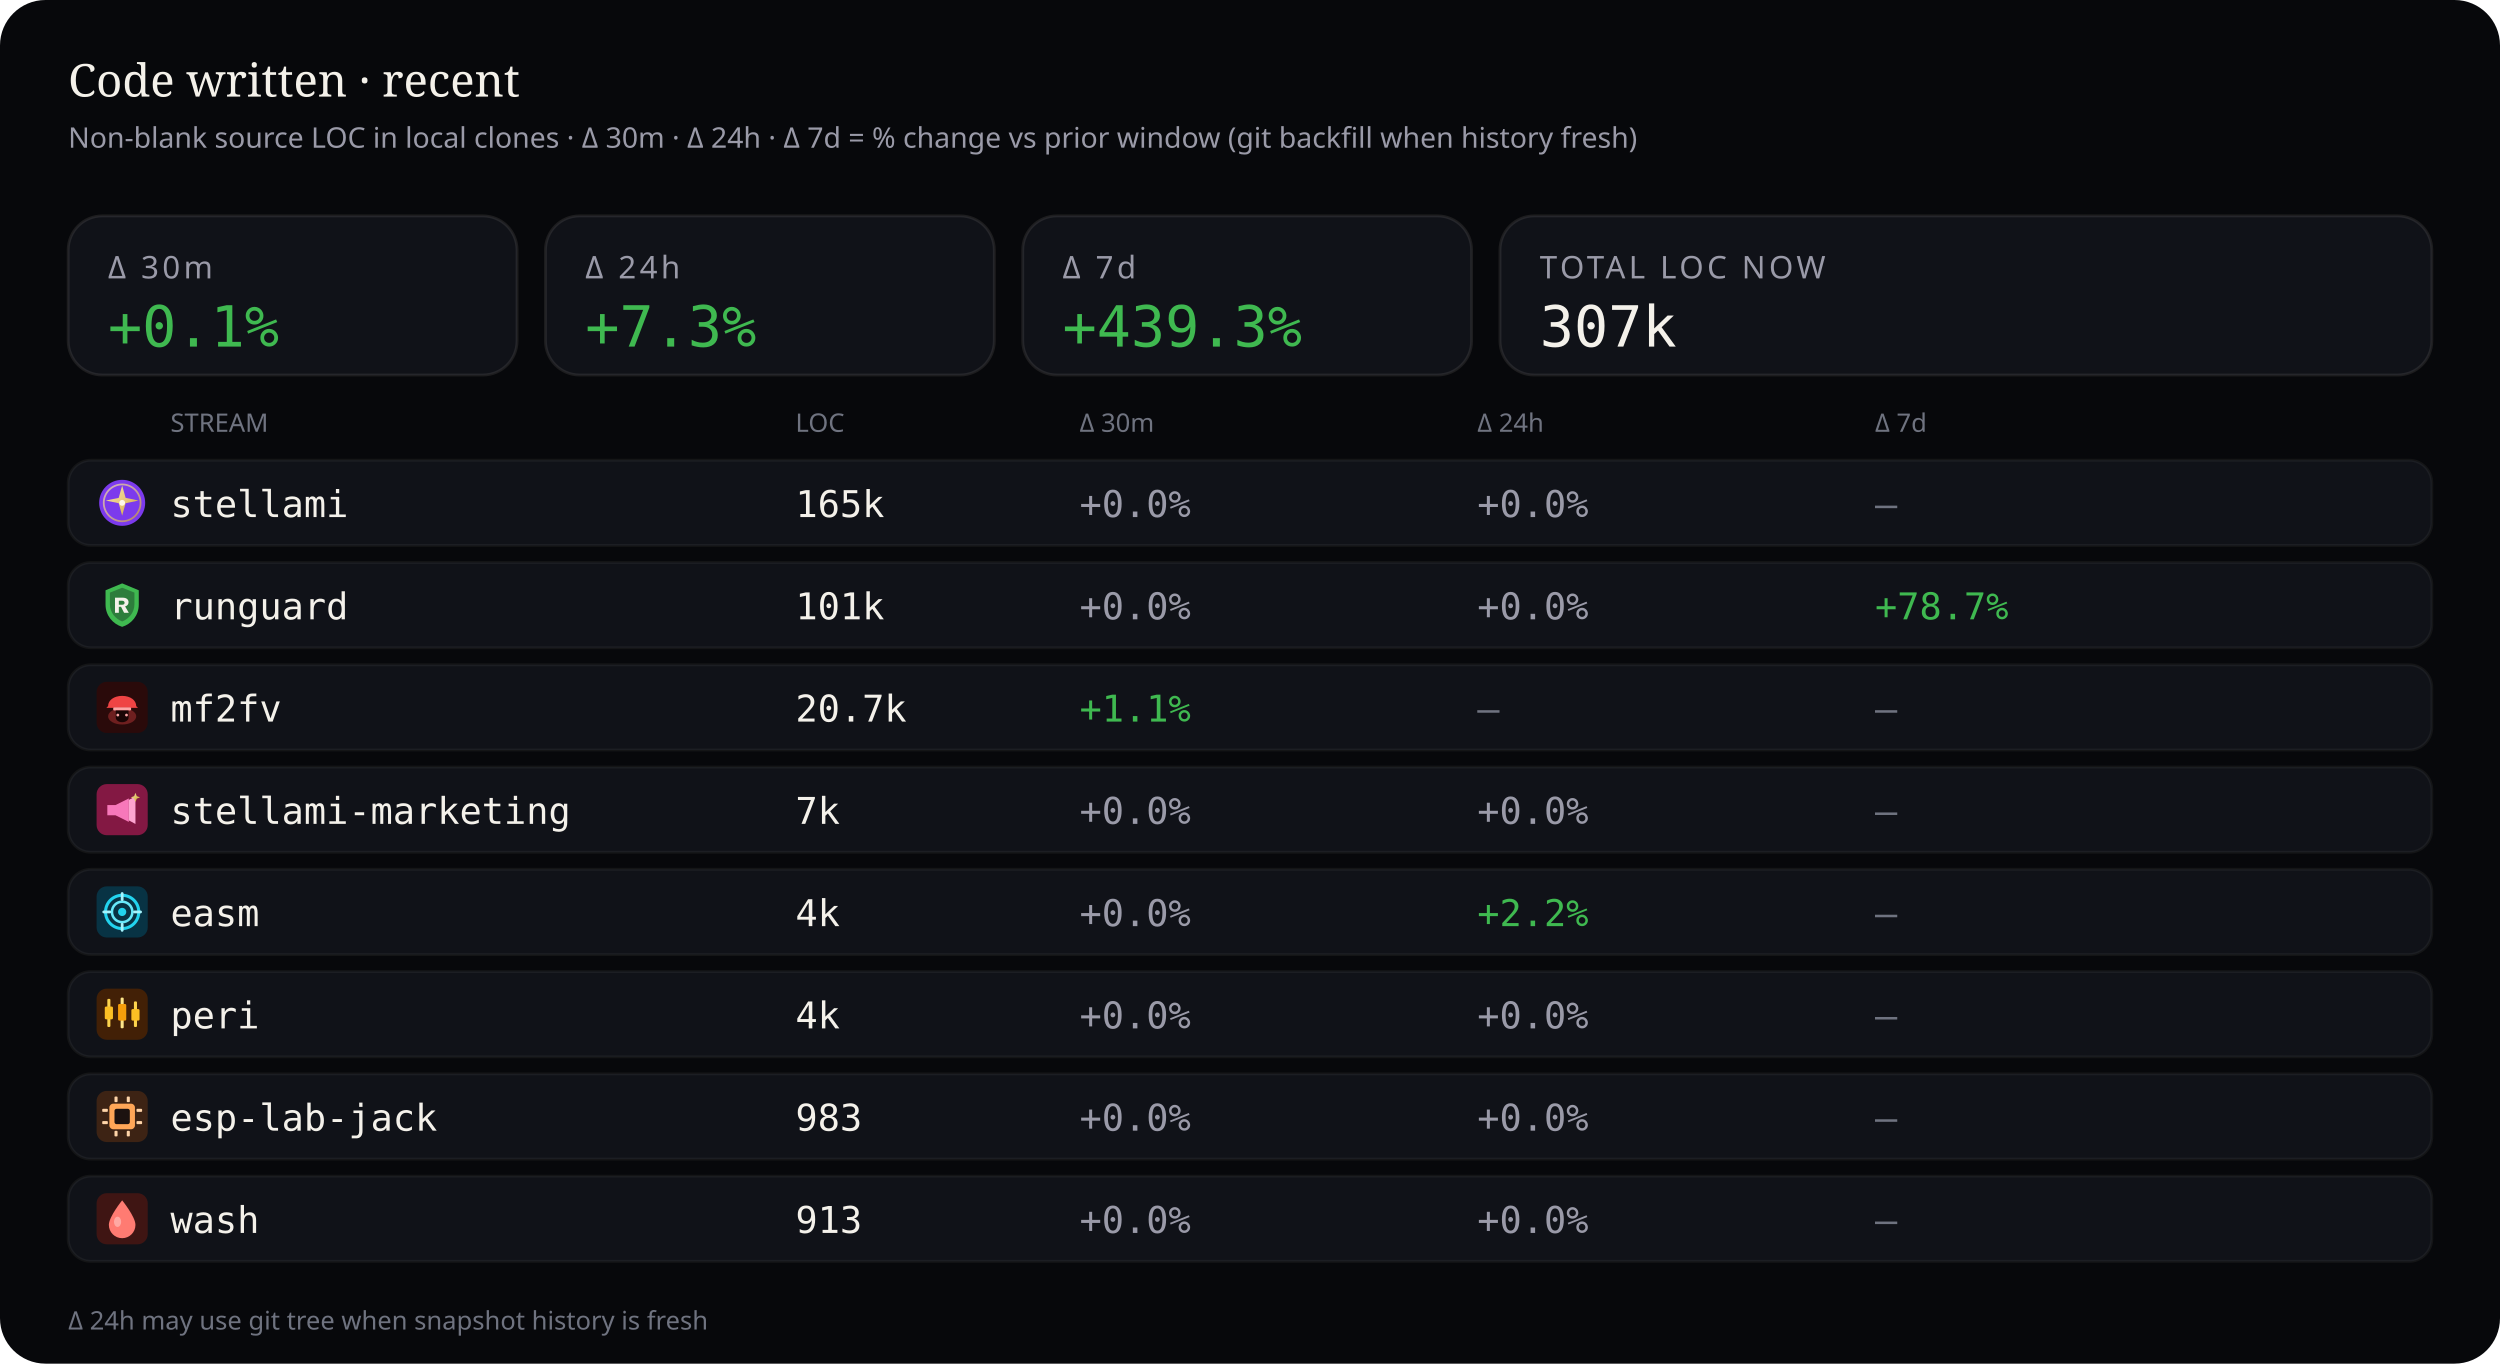
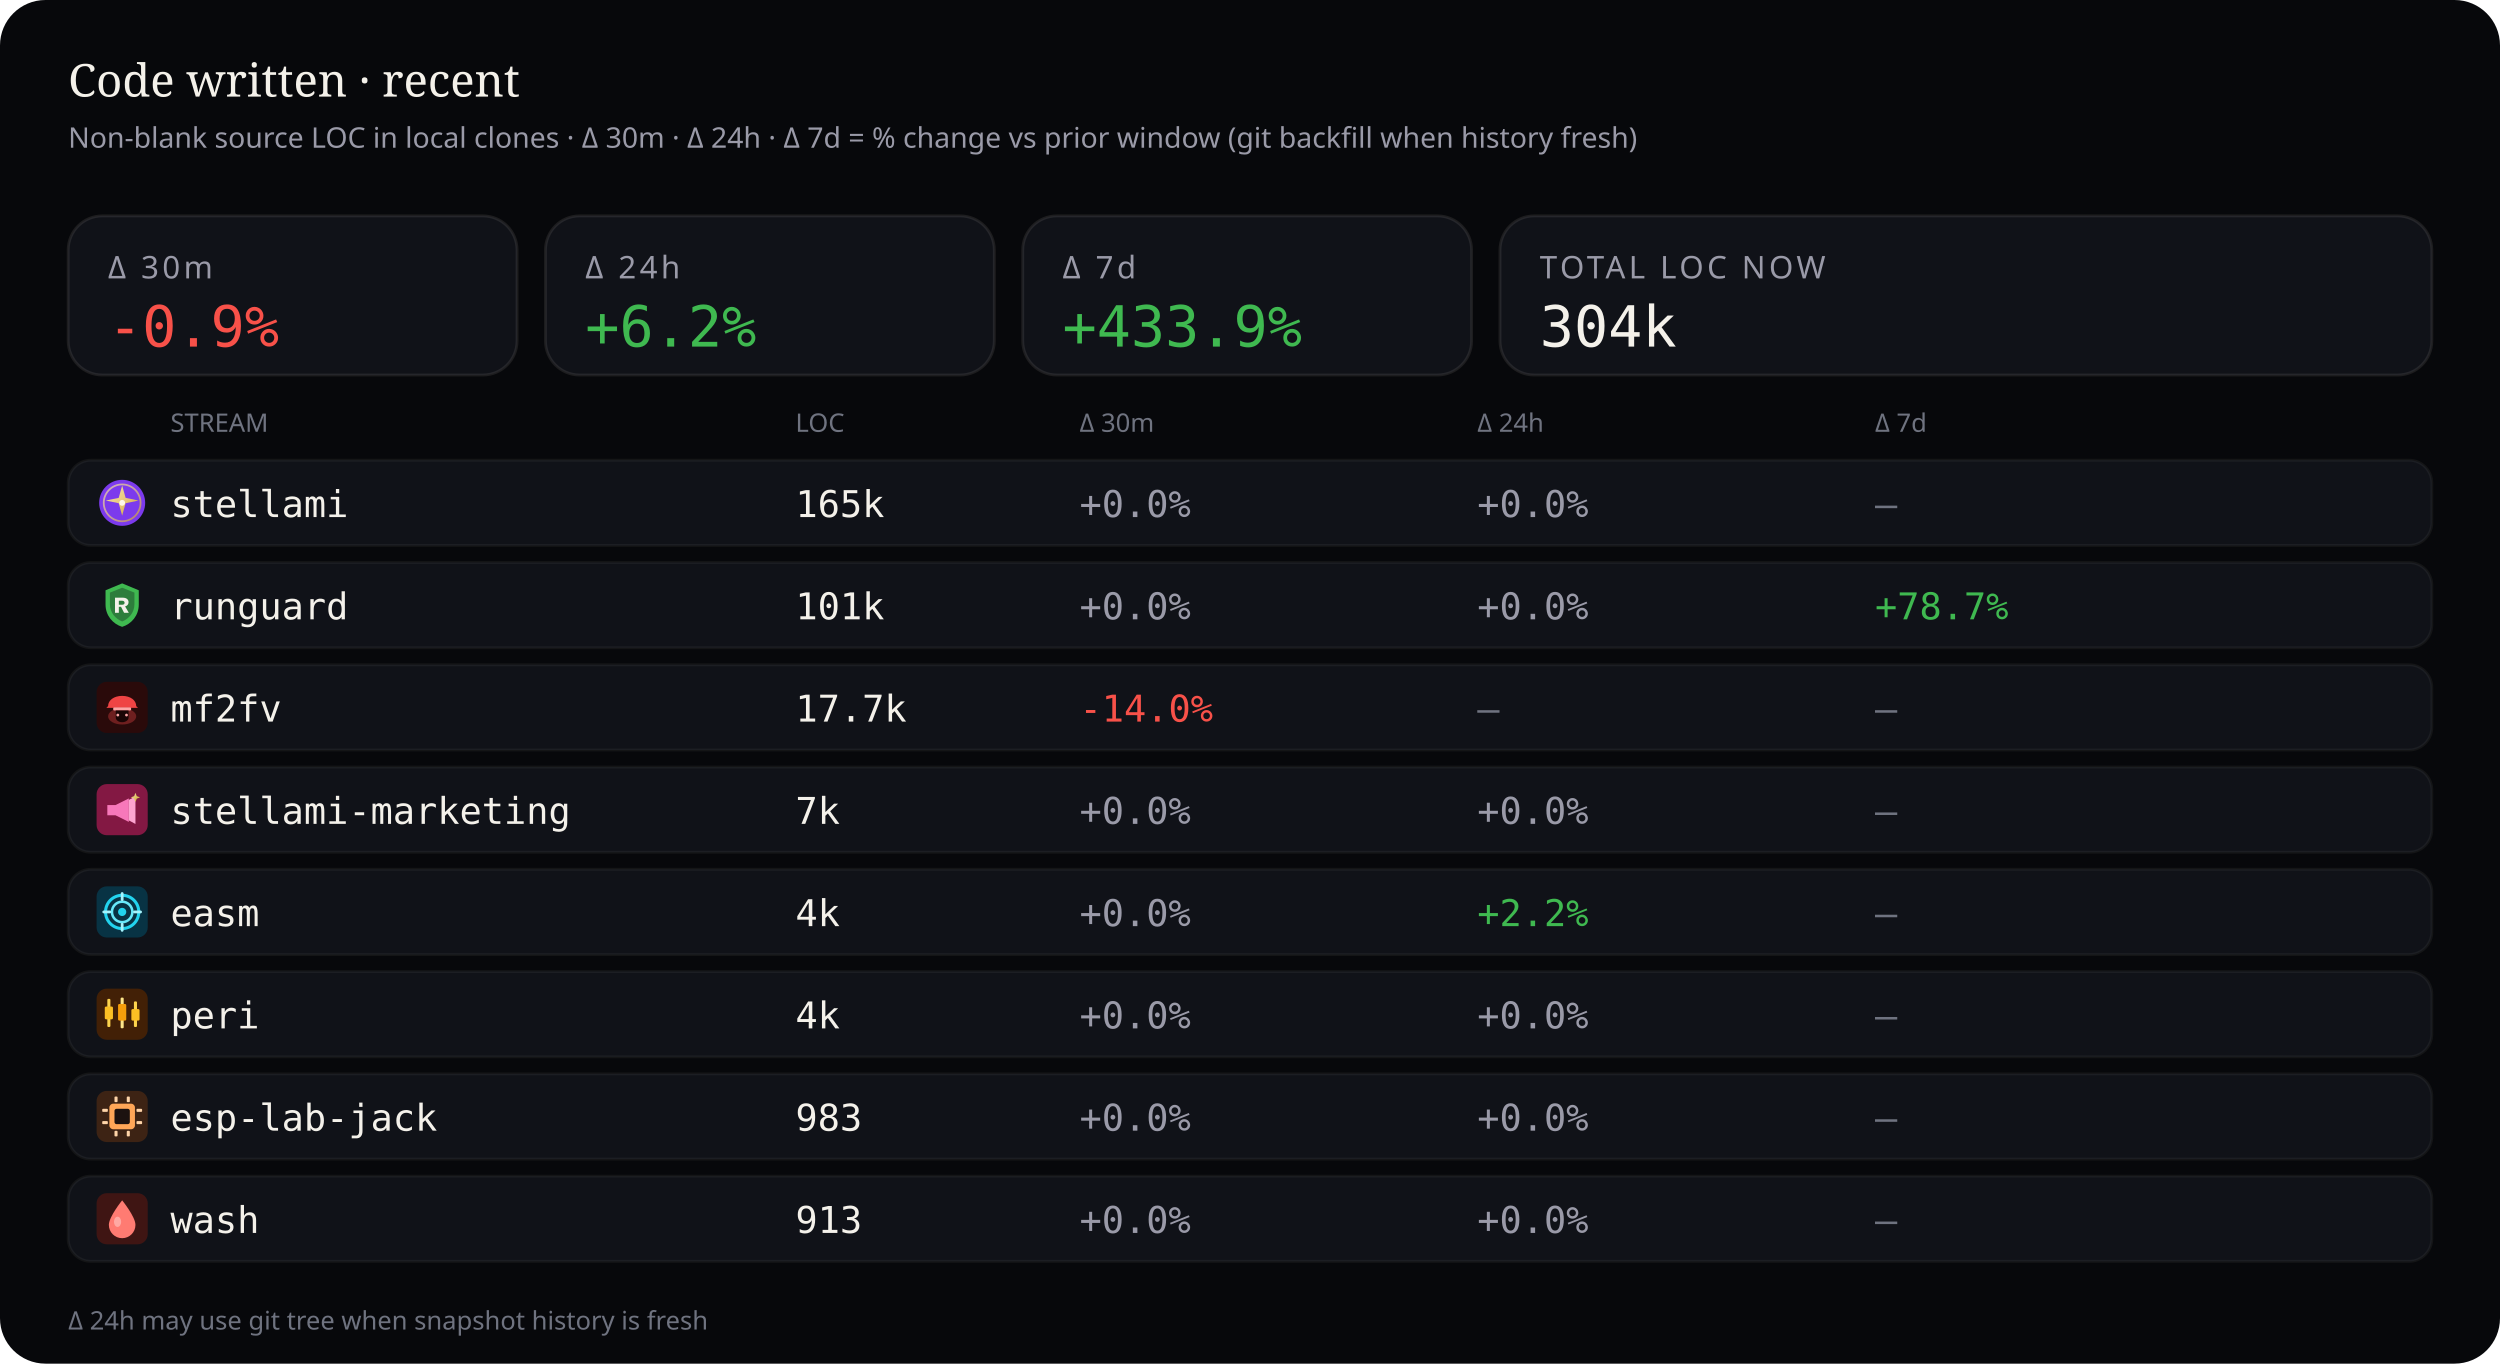
<svg xmlns="http://www.w3.org/2000/svg" viewBox="0 0 880 480" width="880" height="480" role="img" aria-label="Source code LOC deltas — 30 minutes, 24 hours, and 7 days">
  <rect width="880" height="480" rx="16" fill="#07080b" />
  <text x="24" y="34" fill="#f4f1ea" font-size="16" font-family="ui-serif, Georgia, serif">Code written · recent</text>
  <text x="24" y="52" fill="#9a9aa8" font-size="10" font-family="ui-sans-serif, system-ui, sans-serif">Non-blank source LOC in local clones · Δ 30m · Δ 24h · Δ 7d = % change vs prior window (git backfill when history fresh)</text>
  <rect x="24" y="76" width="158" height="56" rx="12" fill="#101218" stroke="rgba(232,228,214,0.10)" />
  <text x="38" y="98" fill="#9a9aa8" font-size="11" font-family="ui-sans-serif, system-ui, sans-serif" letter-spacing="1.2">Δ 30m</text>
-   <text x="38" y="122" fill="#3fb950" font-size="20" font-family="ui-monospace, SFMono-Regular, monospace">+0.1%</text>
+   <text x="38" y="122" fill="#f85149" font-size="20" font-family="ui-monospace, SFMono-Regular, monospace">-0.9%</text>
  <rect x="192" y="76" width="158" height="56" rx="12" fill="#101218" stroke="rgba(232,228,214,0.10)" />
  <text x="206" y="98" fill="#9a9aa8" font-size="11" font-family="ui-sans-serif, system-ui, sans-serif" letter-spacing="1.2">Δ 24h</text>
-   <text x="206" y="122" fill="#3fb950" font-size="20" font-family="ui-monospace, SFMono-Regular, monospace">+7.3%</text>
+   <text x="206" y="122" fill="#3fb950" font-size="20" font-family="ui-monospace, SFMono-Regular, monospace">+6.2%</text>
  <rect x="360" y="76" width="158" height="56" rx="12" fill="#101218" stroke="rgba(232,228,214,0.10)" />
  <text x="374" y="98" fill="#9a9aa8" font-size="11" font-family="ui-sans-serif, system-ui, sans-serif" letter-spacing="1.2">Δ 7d</text>
-   <text x="374" y="122" fill="#3fb950" font-size="20" font-family="ui-monospace, SFMono-Regular, monospace">+439.3%</text>
+   <text x="374" y="122" fill="#3fb950" font-size="20" font-family="ui-monospace, SFMono-Regular, monospace">+433.9%</text>
  <rect x="528" y="76" width="328" height="56" rx="12" fill="#101218" stroke="rgba(232,228,214,0.10)" />
  <text x="542" y="98" fill="#9a9aa8" font-size="11" font-family="ui-sans-serif, system-ui, sans-serif" letter-spacing="1.2">TOTAL LOC NOW</text>
-   <text x="542" y="122" fill="#f4f1ea" font-size="20" font-family="ui-monospace, SFMono-Regular, monospace">307k</text>
+   <text x="542" y="122" fill="#f4f1ea" font-size="20" font-family="ui-monospace, SFMono-Regular, monospace">304k</text>
  <text x="60" y="152" fill="#6f7380" font-size="9" font-family="ui-sans-serif, system-ui, sans-serif">STREAM</text>
  <text x="280" y="152" fill="#6f7380" font-size="9" font-family="ui-sans-serif, system-ui, sans-serif">LOC</text>
  <text x="380" y="152" fill="#6f7380" font-size="9" font-family="ui-sans-serif, system-ui, sans-serif">Δ 30m</text>
  <text x="520" y="152" fill="#6f7380" font-size="9" font-family="ui-sans-serif, system-ui, sans-serif">Δ 24h</text>
  <text x="660" y="152" fill="#6f7380" font-size="9" font-family="ui-sans-serif, system-ui, sans-serif">Δ 7d</text>
  <rect x="24" y="162" width="832" height="30" rx="8" fill="#101218" stroke="rgba(232,228,214,0.06)" />
  <g id="stream_logo_stellami" class="stream_logo" data-stream="stellami" transform="translate(34.0,168.0) scale(0.9)" opacity="1.0">
    <defs>
      <linearGradient id="stream_logo_stellami-stellami-gold" x1="0%" y1="0%" x2="100%" y2="100%">
        <stop offset="0%" stop-color="#f5e6a8" />
        <stop offset="55%" stop-color="#e8c57a" />
        <stop offset="100%" stop-color="#c9a227" />
      </linearGradient>
    </defs>
    <circle cx="10" cy="10" r="9" fill="#7c3aed" />
    <circle cx="10" cy="10" r="7.2" fill="none" stroke="url(#stream_logo_stellami-stellami-gold)" stroke-width="0.7" opacity=".7" />
    <path fill="url(#stream_logo_stellami-stellami-gold)" d="M10 3.2 L11.35 8.05 L16.4 9.1 L11.35 10.15 L10 15 L8.65 10.15 L3.6 9.1 L8.65 8.05 Z" />
    <circle cx="10" cy="10" r="1.15" fill="#fff8e8" />
  </g>
  <use class="stream_logo" data-stream="stellami" href="#stream_logo_stellami" x="34.0" y="168.0" width="18" height="18" opacity="0" />
  <text x="60" y="182" fill="#f4f1ea" font-size="13" font-family="ui-monospace, SFMono-Regular, monospace">stellami</text>
  <text x="280" y="182" fill="#f4f1ea" font-size="13" font-family="ui-monospace, SFMono-Regular, monospace">165k</text>
  <text x="380" y="182" fill="#9a9aa8" font-size="13" font-family="ui-monospace, SFMono-Regular, monospace">+0.0%</text>
  <text x="520" y="182" fill="#9a9aa8" font-size="13" font-family="ui-monospace, SFMono-Regular, monospace">+0.0%</text>
  <text x="660" y="182" fill="#6f7380" font-size="13" font-family="ui-monospace, SFMono-Regular, monospace">—</text>
  <rect x="24" y="198" width="832" height="30" rx="8" fill="#101218" stroke="rgba(232,228,214,0.06)" />
  <g id="stream_logo_runguard" class="stream_logo" data-stream="runguard" transform="translate(34.0,204.0) scale(0.9)" opacity="1.0">
    <path fill="#3fb950" d="M10 1.5 L16.5 4.2 V9.8 C16.5 14.1 13.6 17.4 10 18.5 C6.4 17.4 3.5 14.1 3.5 9.8 V4.2 Z" />
    <path fill="#0d1117" fill-opacity=".35" d="M10 3.2 L14.8 5.1 V9.7 C14.8 12.9 12.6 15.4 10 16.4 C7.4 15.4 5.2 12.9 5.2 9.7 V5.1 Z" />
    <path fill="#f4f1ea" d="M7.2 7.1h3.1c1.35 0 2.2.7 2.2 1.75 0 .85-.5 1.45-1.35 1.65L12.6 13h-1.85l-1.2-2.35H8.7V13H7.2V7.1zm1.5 1.2v1.55h1.35c.55 0 .9-.28.9-.75s-.35-.8-.9-.8H8.7z" />
  </g>
  <use class="stream_logo" data-stream="runguard" href="#stream_logo_runguard" x="34.0" y="204.0" width="18" height="18" opacity="0" />
  <text x="60" y="218" fill="#f4f1ea" font-size="13" font-family="ui-monospace, SFMono-Regular, monospace">runguard</text>
  <text x="280" y="218" fill="#f4f1ea" font-size="13" font-family="ui-monospace, SFMono-Regular, monospace">101k</text>
  <text x="380" y="218" fill="#9a9aa8" font-size="13" font-family="ui-monospace, SFMono-Regular, monospace">+0.0%</text>
  <text x="520" y="218" fill="#9a9aa8" font-size="13" font-family="ui-monospace, SFMono-Regular, monospace">+0.0%</text>
  <text x="660" y="218" fill="#3fb950" font-size="13" font-family="ui-monospace, SFMono-Regular, monospace">+78.7%</text>
  <rect x="24" y="234" width="832" height="30" rx="8" fill="#101218" stroke="rgba(232,228,214,0.06)" />
  <g id="stream_logo_mf2fv" class="stream_logo" data-stream="mf2fv" transform="translate(34.0,240.0) scale(0.9)" opacity="1.0">
    <rect width="20" height="20" rx="4" fill="#2a0a0a" />
    <ellipse cx="10" cy="13.5" rx="5.5" ry="3.2" fill="#ef4444" opacity=".35" />
    <path fill="#ef4444" d="M4.5 9.5 C4.5 7.2 6.8 5.5 10 5.5 S15.5 7.2 15.5 9.5 L16.2 10.2 H3.8 Z" />
    <rect x="6.5" y="10" width="7" height="1.2" rx="0.4" fill="#fca5a5" />
    <path fill="#1a0505" d="M7.5 11.2 h5 v2.8 c0 1-1.1 1.8-2.5 1.8 s-2.5-.8-2.5-1.8 v-2.8z" />
    <circle cx="8.3" cy="13" r="0.55" fill="#fca5a5" />
    <circle cx="11.7" cy="13" r="0.55" fill="#fca5a5" />
  </g>
  <use class="stream_logo" data-stream="mf2fv" href="#stream_logo_mf2fv" x="34.0" y="240.0" width="18" height="18" opacity="0" />
  <text x="60" y="254" fill="#f4f1ea" font-size="13" font-family="ui-monospace, SFMono-Regular, monospace">mf2fv</text>
-   <text x="280" y="254" fill="#f4f1ea" font-size="13" font-family="ui-monospace, SFMono-Regular, monospace">20.7k</text>
-   <text x="380" y="254" fill="#3fb950" font-size="13" font-family="ui-monospace, SFMono-Regular, monospace">+1.1%</text>
+   <text x="280" y="254" fill="#f4f1ea" font-size="13" font-family="ui-monospace, SFMono-Regular, monospace">17.7k</text>
+   <text x="380" y="254" fill="#f85149" font-size="13" font-family="ui-monospace, SFMono-Regular, monospace">-14.0%</text>
  <text x="520" y="254" fill="#6f7380" font-size="13" font-family="ui-monospace, SFMono-Regular, monospace">—</text>
  <text x="660" y="254" fill="#6f7380" font-size="13" font-family="ui-monospace, SFMono-Regular, monospace">—</text>
  <rect x="24" y="270" width="832" height="30" rx="8" fill="#101218" stroke="rgba(232,228,214,0.06)" />
  <g id="stream_logo_stellami-marketing" class="stream_logo" data-stream="stellami-marketing" transform="translate(34.0,276.0) scale(0.9)" opacity="1.0">
    <defs>
      <linearGradient id="stream_logo_stellami-marketing-smkt-gold" x1="0%" y1="0%" x2="100%" y2="100%">
        <stop offset="0%" stop-color="#f5e6a8" />
        <stop offset="100%" stop-color="#c9a227" />
      </linearGradient>
    </defs>
    <rect width="20" height="20" rx="4" fill="#831843" />
    <path fill="#f778ba" d="M4.2 8.2h3.2l5.2-2.6v9.2l-5.2-2.6H4.2z" />
    <path fill="#fda4d0" d="M12.6 6.2l2.6-1.4v10.8l-2.6-1.4z" />
    <path fill="url(#stream_logo_stellami-marketing-smkt-gold)" d="M15.2 3.4 L15.7 4.7 L17 5.2 L15.7 5.7 L15.2 7 L14.7 5.7 L13.4 5.2 L14.7 4.7 Z" />
  </g>
  <use class="stream_logo" data-stream="stellami-marketing" href="#stream_logo_stellami-marketing" x="34.0" y="276.0" width="18" height="18" opacity="0" />
  <text x="60" y="290" fill="#f4f1ea" font-size="13" font-family="ui-monospace, SFMono-Regular, monospace">stellami-marketing</text>
  <text x="280" y="290" fill="#f4f1ea" font-size="13" font-family="ui-monospace, SFMono-Regular, monospace">7k</text>
  <text x="380" y="290" fill="#9a9aa8" font-size="13" font-family="ui-monospace, SFMono-Regular, monospace">+0.0%</text>
  <text x="520" y="290" fill="#9a9aa8" font-size="13" font-family="ui-monospace, SFMono-Regular, monospace">+0.0%</text>
  <text x="660" y="290" fill="#6f7380" font-size="13" font-family="ui-monospace, SFMono-Regular, monospace">—</text>
  <rect x="24" y="306" width="832" height="30" rx="8" fill="#101218" stroke="rgba(232,228,214,0.06)" />
  <g id="stream_logo_easm" class="stream_logo" data-stream="easm" transform="translate(34.0,312.0) scale(0.9)" opacity="1.0">
    <rect width="20" height="20" rx="4" fill="#083344" />
    <circle cx="10" cy="10" r="6.5" fill="none" stroke="#22d3ee" stroke-width="1.2" />
    <circle cx="10" cy="10" r="4" fill="none" stroke="#67e8f9" stroke-width="1" />
    <circle cx="10" cy="10" r="1.6" fill="#22d3ee" />
    <path d="M10 2.8 V5.2 M10 14.8 V17.2 M2.8 10 H5.2 M14.8 10 H17.2" stroke="#a5f3fc" stroke-width="1.1" stroke-linecap="round" />
  </g>
  <use class="stream_logo" data-stream="easm" href="#stream_logo_easm" x="34.0" y="312.0" width="18" height="18" opacity="0" />
  <text x="60" y="326" fill="#f4f1ea" font-size="13" font-family="ui-monospace, SFMono-Regular, monospace">easm</text>
  <text x="280" y="326" fill="#f4f1ea" font-size="13" font-family="ui-monospace, SFMono-Regular, monospace">4k</text>
  <text x="380" y="326" fill="#9a9aa8" font-size="13" font-family="ui-monospace, SFMono-Regular, monospace">+0.0%</text>
  <text x="520" y="326" fill="#3fb950" font-size="13" font-family="ui-monospace, SFMono-Regular, monospace">+2.2%</text>
  <text x="660" y="326" fill="#6f7380" font-size="13" font-family="ui-monospace, SFMono-Regular, monospace">—</text>
  <rect x="24" y="342" width="832" height="30" rx="8" fill="#101218" stroke="rgba(232,228,214,0.06)" />
  <g id="stream_logo_peri" class="stream_logo" data-stream="peri" transform="translate(34.0,348.0) scale(0.9)" opacity="1.0">
    <rect width="20" height="20" rx="4" fill="#422006" />
    <rect x="4.2" y="4" width="1.2" height="11" rx="0.4" fill="#fcd34d" />
    <rect x="3.2" y="7" width="3.2" height="5" rx="0.5" fill="#fbbf24" />
    <rect x="9.4" y="3.5" width="1.2" height="12" rx="0.4" fill="#fde68a" />
    <rect x="8.4" y="6" width="3.2" height="6.5" rx="0.5" fill="#f59e0b" />
    <rect x="14.6" y="5" width="1.2" height="10" rx="0.4" fill="#fcd34d" />
    <rect x="13.6" y="8" width="3.2" height="4.5" rx="0.5" fill="#fbbf24" />
  </g>
  <use class="stream_logo" data-stream="peri" href="#stream_logo_peri" x="34.0" y="348.0" width="18" height="18" opacity="0" />
  <text x="60" y="362" fill="#f4f1ea" font-size="13" font-family="ui-monospace, SFMono-Regular, monospace">peri</text>
  <text x="280" y="362" fill="#f4f1ea" font-size="13" font-family="ui-monospace, SFMono-Regular, monospace">4k</text>
  <text x="380" y="362" fill="#9a9aa8" font-size="13" font-family="ui-monospace, SFMono-Regular, monospace">+0.0%</text>
  <text x="520" y="362" fill="#9a9aa8" font-size="13" font-family="ui-monospace, SFMono-Regular, monospace">+0.0%</text>
  <text x="660" y="362" fill="#6f7380" font-size="13" font-family="ui-monospace, SFMono-Regular, monospace">—</text>
  <rect x="24" y="378" width="832" height="30" rx="8" fill="#101218" stroke="rgba(232,228,214,0.06)" />
  <g id="stream_logo_esp-lab-jack" class="stream_logo" data-stream="esp-lab-jack" transform="translate(34.0,384.0) scale(0.9)" opacity="1.0">
    <rect width="20" height="20" rx="4" fill="#3d2314" />
    <rect x="5" y="5" width="10" height="10" rx="1.5" fill="#ffa657" />
    <rect x="7" y="7" width="6" height="6" rx="0.8" fill="#1c1210" />
    <rect x="2.2" y="7" width="2.2" height="1.2" rx="0.3" fill="#ffd4a8" />
    <rect x="2.2" y="11.8" width="2.2" height="1.2" rx="0.3" fill="#ffd4a8" />
    <rect x="15.6" y="7" width="2.2" height="1.2" rx="0.3" fill="#ffd4a8" />
    <rect x="15.6" y="11.8" width="2.2" height="1.2" rx="0.3" fill="#ffd4a8" />
    <rect x="7" y="2.2" width="1.2" height="2.2" rx="0.3" fill="#ffd4a8" />
    <rect x="11.8" y="2.2" width="1.2" height="2.2" rx="0.3" fill="#ffd4a8" />
    <rect x="7" y="15.6" width="1.2" height="2.2" rx="0.3" fill="#ffd4a8" />
    <rect x="11.8" y="15.6" width="1.2" height="2.2" rx="0.3" fill="#ffd4a8" />
  </g>
  <use class="stream_logo" data-stream="esp-lab-jack" href="#stream_logo_esp-lab-jack" x="34.0" y="384.0" width="18" height="18" opacity="0" />
  <text x="60" y="398" fill="#f4f1ea" font-size="13" font-family="ui-monospace, SFMono-Regular, monospace">esp-lab-jack</text>
  <text x="280" y="398" fill="#f4f1ea" font-size="13" font-family="ui-monospace, SFMono-Regular, monospace">983</text>
  <text x="380" y="398" fill="#9a9aa8" font-size="13" font-family="ui-monospace, SFMono-Regular, monospace">+0.0%</text>
  <text x="520" y="398" fill="#9a9aa8" font-size="13" font-family="ui-monospace, SFMono-Regular, monospace">+0.0%</text>
  <text x="660" y="398" fill="#6f7380" font-size="13" font-family="ui-monospace, SFMono-Regular, monospace">—</text>
  <rect x="24" y="414" width="832" height="30" rx="8" fill="#101218" stroke="rgba(232,228,214,0.06)" />
  <g id="stream_logo_wash" class="stream_logo" data-stream="wash" transform="translate(34.0,420.0) scale(0.9)" opacity="1.0">
    <rect width="20" height="20" rx="4" fill="#3f1513" />
    <path fill="#ff7b72" d="M10 2.8 C10 2.8 15.2 9.2 15.2 12.4 A5.2 5.2 0 0 1 4.8 12.4 C4.8 9.2 10 2.8 10 2.8 Z" />
    <ellipse cx="8.2" cy="11.2" rx="1.4" ry="2" fill="#ffd0cc" opacity=".55" />
  </g>
  <use class="stream_logo" data-stream="wash" href="#stream_logo_wash" x="34.0" y="420.0" width="18" height="18" opacity="0" />
  <text x="60" y="434" fill="#f4f1ea" font-size="13" font-family="ui-monospace, SFMono-Regular, monospace">wash</text>
  <text x="280" y="434" fill="#f4f1ea" font-size="13" font-family="ui-monospace, SFMono-Regular, monospace">913</text>
  <text x="380" y="434" fill="#9a9aa8" font-size="13" font-family="ui-monospace, SFMono-Regular, monospace">+0.0%</text>
  <text x="520" y="434" fill="#9a9aa8" font-size="13" font-family="ui-monospace, SFMono-Regular, monospace">+0.0%</text>
  <text x="660" y="434" fill="#6f7380" font-size="13" font-family="ui-monospace, SFMono-Regular, monospace">—</text>
  <text x="24" y="468" fill="#6f7380" font-size="9" font-family="ui-sans-serif, system-ui, sans-serif">Δ 24h may use git tree when snapshot history is fresh</text>
</svg>
